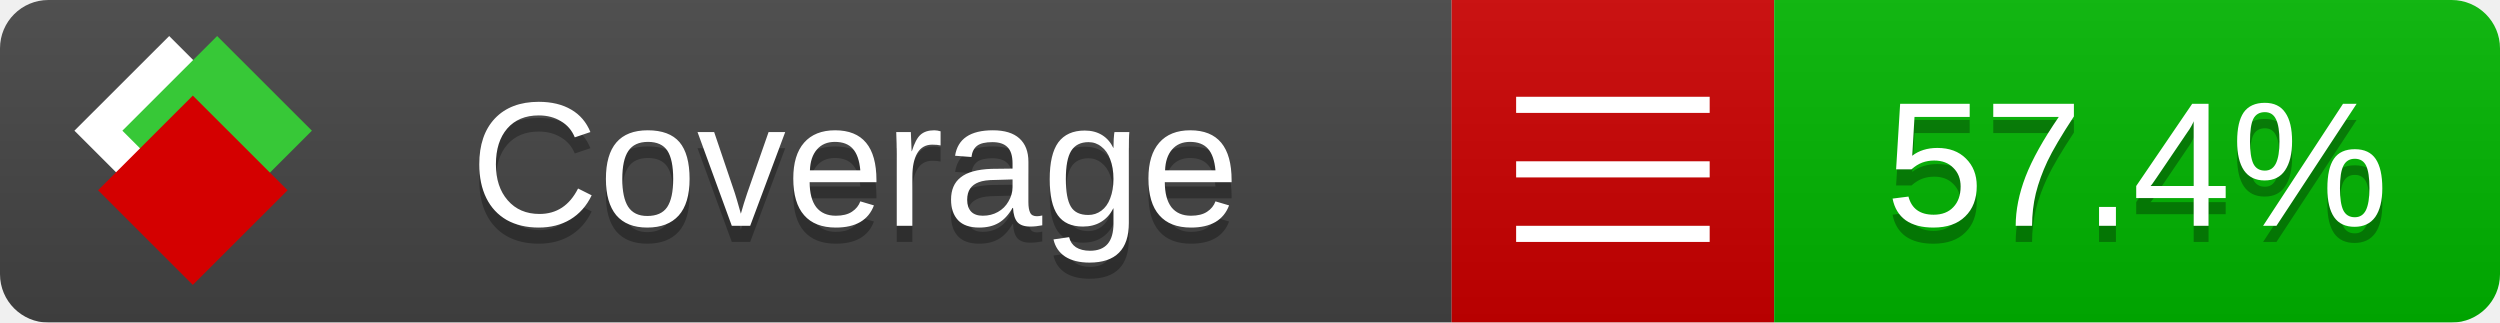
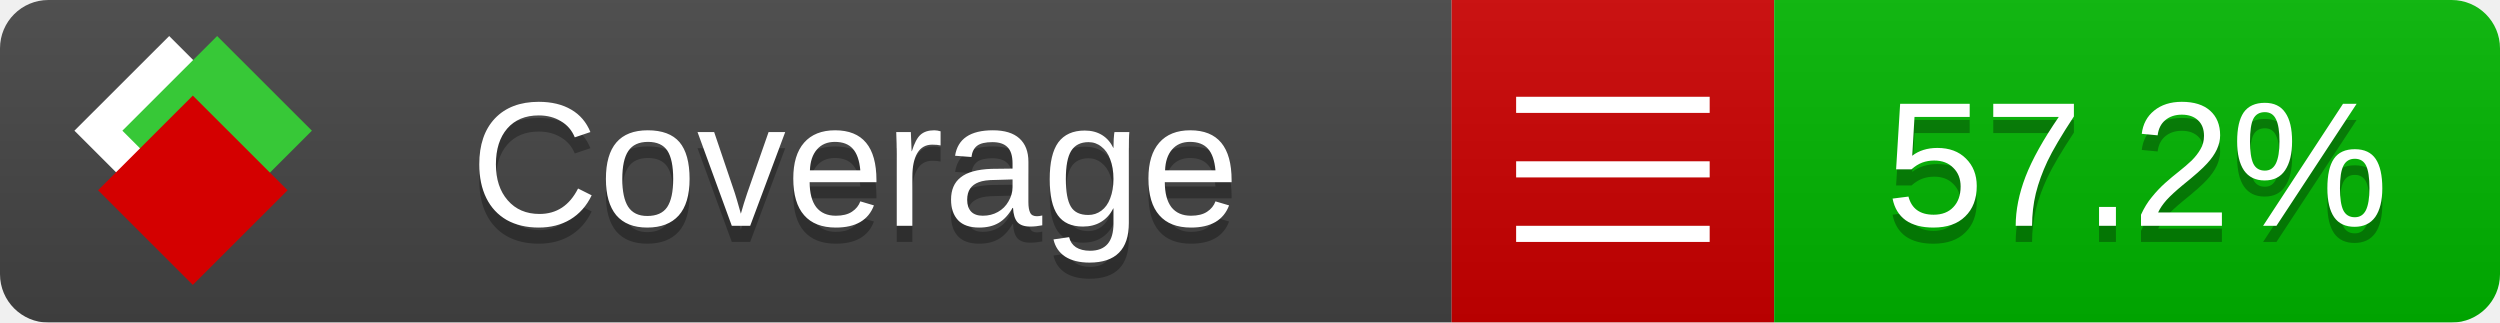
<svg xmlns="http://www.w3.org/2000/svg" xmlns:xlink="http://www.w3.org/1999/xlink" width="155" height="20">
  <style type="text/css">
          
            @keyframes fade1 {
                0% { visibility: visible; opacity: 1; }
               23% { visibility: visible; opacity: 1; }
               25% { visibility: hidden; opacity: 0; }
               48% { visibility: hidden; opacity: 0; }
               50% { visibility: hidden; opacity: 0; }
               73% { visibility: hidden; opacity: 0; }
               75% { visibility: hidden; opacity: 0; }
               98% { visibility: hidden; opacity: 0; }
              100% { visibility: visible; opacity: 1; }
            }
            @keyframes fade2 {
                0% { visibility: hidden; opacity: 0; }
               23% { visibility: hidden; opacity: 0; }
               25% { visibility: visible; opacity: 1; }
               48% { visibility: visible; opacity: 1; }
               50% { visibility: hidden; opacity: 0; }
               73% { visibility: hidden; opacity: 0; }
               75% { visibility: hidden; opacity: 0; }
               98% { visibility: hidden; opacity: 0; }
              100% { visibility: hidden; opacity: 0; }
            }
            @keyframes fade3 {
                0% { visibility: hidden; opacity: 0; }
               23% { visibility: hidden; opacity: 0; }
               25% { visibility: hidden; opacity: 0; }
               48% { visibility: hidden; opacity: 0; }
               50% { visibility: visible; opacity: 1; }
               73% { visibility: visible; opacity: 1; }
               75% { visibility: hidden; opacity: 0; }
               98% { visibility: hidden; opacity: 0; }
              100% { visibility: hidden; opacity: 0; }
            }
            @keyframes fade4 {
                0% { visibility: hidden; opacity: 0; }
               23% { visibility: hidden; opacity: 0; }
               25% { visibility: hidden; opacity: 0; }
               48% { visibility: hidden; opacity: 0; }
               50% { visibility: hidden; opacity: 0; }
               73% { visibility: hidden; opacity: 0; }
               75% { visibility: visible; opacity: 1; }
               98% { visibility: visible; opacity: 1; }
              100% { visibility: hidden; opacity: 0; }
            }
            .linecoverage {
                animation-duration: 15s;
                animation-name: fade1;
                animation-iteration-count: infinite;
            }
            .branchcoverage {
                animation-duration: 15s;
                animation-name: fade2;
                animation-iteration-count: infinite;
            }
            .methodcoverage {
                animation-duration: 15s;
                animation-name: fade3;
                animation-iteration-count: infinite;
            }
            .fullmethodcoverage {
                animation-duration: 15s;
                animation-name: fade4;
                animation-iteration-count: infinite;
            }
          
    </style>
  <defs>
    <linearGradient id="gradient" x2="0" y2="100%">
      <stop offset="0" stop-color="#bbb" stop-opacity=".1" />
      <stop offset="1" stop-opacity=".1" />
    </linearGradient>
    <linearGradient id="c">
      <stop offset="0" stop-color="#d40000" />
      <stop offset="1" stop-color="#ff2a2a" />
    </linearGradient>
    <linearGradient id="a">
      <stop offset="0" stop-color="#e0e0de" />
      <stop offset="1" stop-color="#fff" />
    </linearGradient>
    <linearGradient id="b">
      <stop offset="0" stop-color="#37c837" />
      <stop offset="1" stop-color="#217821" />
    </linearGradient>
    <linearGradient xlink:href="#a" id="e" x1="106.44" x2="69.96" y1="-11.96" y2="-46.84" gradientTransform="matrix(-.8426 -.00045 -.00045 -.8426 -94.27 -75.82)" gradientUnits="userSpaceOnUse" />
    <linearGradient xlink:href="#b" id="f" x1="56.19" x2="77.97" y1="-23.45" y2="10.62" gradientTransform="matrix(.8426 .00045 .00045 .8426 94.27 75.82)" gradientUnits="userSpaceOnUse" />
    <linearGradient xlink:href="#c" id="g" x1="79.98" x2="132.9" y1="10.79" y2="10.79" gradientTransform="matrix(.8426 .00045 .00045 .8426 94.27 75.82)" gradientUnits="userSpaceOnUse" />
    <mask id="mask">
      <rect width="155" height="20" rx="3" fill="#fff" />
    </mask>
    <g id="icon" transform="matrix(.04486 0 0 .04481 -.48 -.63)">
      <rect width="52.92" height="52.92" x="-109.72" y="-27.13" fill="url(#e)" transform="rotate(-135)" />
      <rect width="52.92" height="52.92" x="70.19" y="-39.18" fill="url(#f)" transform="rotate(45)" />
      <rect width="52.92" height="52.92" x="80.05" y="-15.74" fill="url(#g)" transform="rotate(45)" />
    </g>
  </defs>
  <g mask="url(#mask)">
    <rect x="0" y="0" width="90" height="20" fill="#444" />
    <rect x="90" y="0" width="20" height="20" fill="#c00" />
    <rect x="110" y="0" width="45" height="20" fill="#00B600" />
    <rect x="0" y="0" width="155" height="20" fill="url(#gradient)" />
  </g>
  <g>
    <path class="" stroke="#fff" d="M94 6.5 h12 M94 10.5 h12 M94 14.5 h12" />
  </g>
  <g fill="#fff" text-anchor="middle" font-family="Verdana,Arial,Geneva,sans-serif" font-size="11">
    <a xlink:href="https://github.com/danielpalme/ReportGenerator" target="_top">
      <use xlink:href="#icon" transform="translate(3,1) scale(3.5)" />
    </a>
    <text x="53" y="15" fill="#010101" fill-opacity=".3">Coverage</text>
    <text x="53" y="14" fill="#fff">Coverage</text>
-     <text class="" x="132.5" y="15" fill="#010101" fill-opacity=".3">57.4%</text>
-     <text class="" x="132.5" y="14">57.4%</text>
+     <text class="" x="132.5" y="15" fill="#010101" fill-opacity=".3">57.2%</text>
+     <text class="" x="132.5" y="14">57.2%</text>
  </g>
  <g>
    <rect class="" x="90" y="0" width="65" height="20" fill-opacity="0" />
  </g>
</svg>
